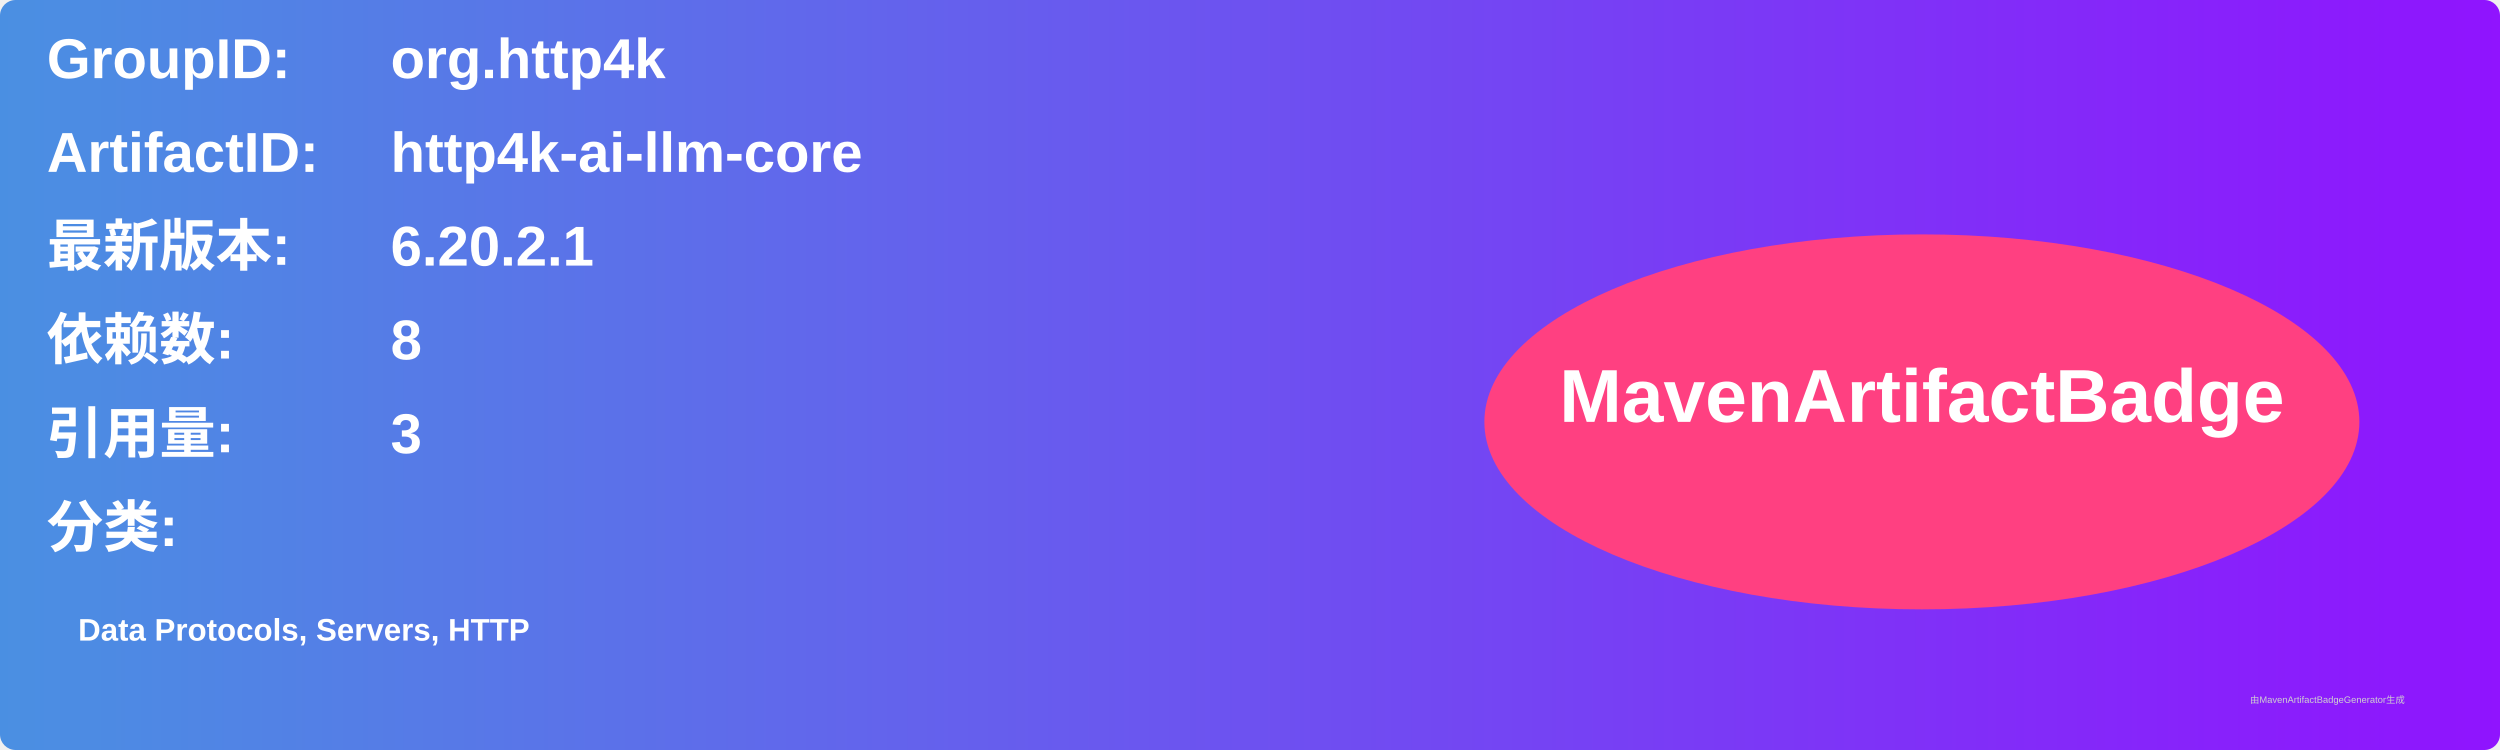
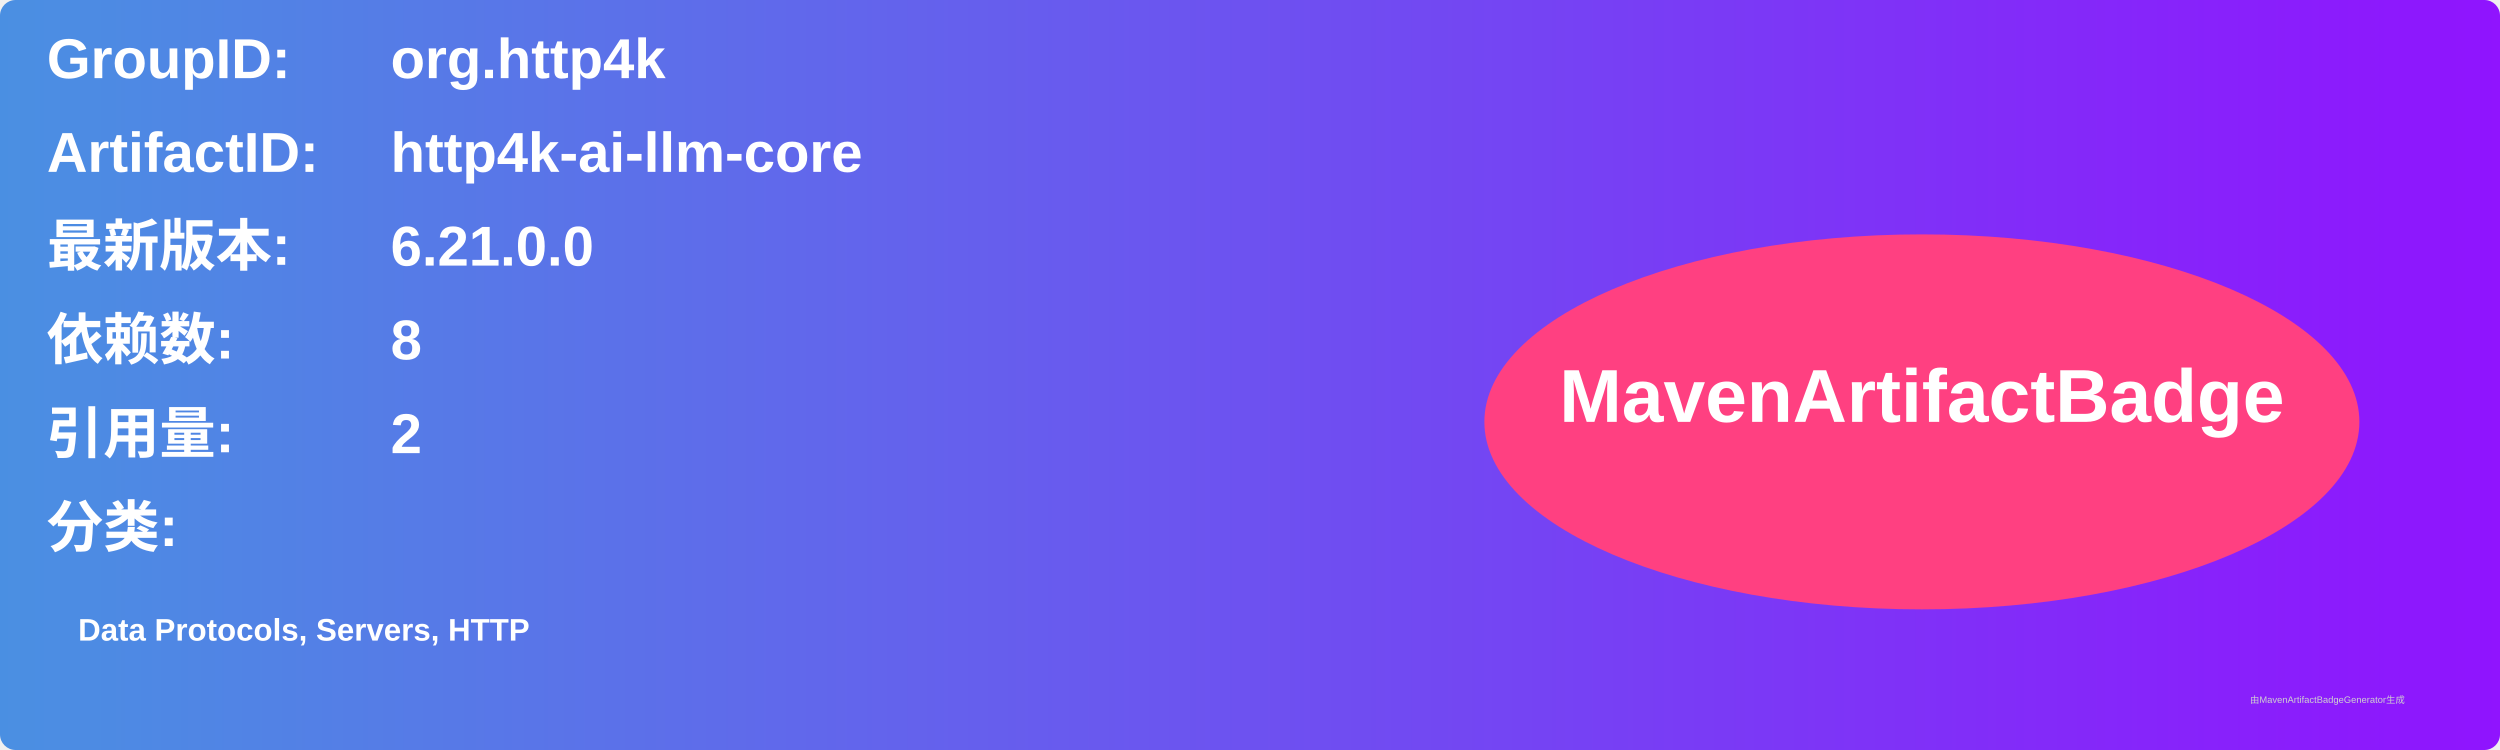
<svg xmlns="http://www.w3.org/2000/svg" width="800" height="240" viewBox="0 0 800 240">
  <linearGradient id="grad" x1="0%" y1="0%" x2="100%" y2="0%">
    <stop offset="0%" stop-color="#4a90e2" />
    <stop offset="100%" stop-color="#9013fe" />
  </linearGradient>
  <rect width="100%" height="100%" rx="5" ry="5" fill="url(#grad)" />
  <g transform="translate(15, 15)">
    <text x="0" y="10" font-family="Arial" font-size="18" fill="white" font-weight="bold" width="260">GroupID:</text>
    <text x="110" y="10" font-family="Arial" font-size="18" fill="white" font-weight="bold" width="460">org.http4k</text>
    <text x="0" y="40" font-family="Arial" font-size="18" fill="white" font-weight="bold" width="260">ArtifactID:</text>
    <text x="110" y="40" font-family="Arial" font-size="18" fill="white" font-weight="bold" width="460">http4k-ai-llm-core</text>
    <text x="0" y="70" font-family="Arial" font-size="18" fill="white" font-weight="bold">最新版本:</text>
    <text x="110" y="70" font-family="Arial" font-size="18" fill="white" font-weight="bold">
-       <tspan font-weight="bold">6.20.2.1</tspan>
+       <tspan font-weight="bold">6.21.0.0</tspan>
    </text>
    <text x="0" y="100" font-family="Arial" font-size="18" fill="white" font-weight="bold">依赖数: </text>
    <text x="110" y="100" font-family="Arial" font-size="18" fill="white">
      <tspan font-weight="bold">8</tspan>
    </text>
    <text x="0" y="130" font-family="Arial" font-size="18" fill="white" font-weight="bold">引用量: </text>
    <text x="110" y="130" font-family="Arial" font-size="18" fill="white">
-       <tspan font-weight="bold">3</tspan>
+       <tspan font-weight="bold">2</tspan>
    </text>
    <text x="0" y="160" font-family="Arial" font-size="18" fill="white" font-weight="bold">分类:</text>
    <text x="10" y="190" font-family="Arial" font-size="10" fill="white">
      <tspan font-weight="bold">Data Protocols, Servers, HTTP</tspan>
    </text>
    <ellipse cx="600" cy="120" rx="140" ry="60" fill="#ff4081" />
    <text x="600" y="120" text-anchor="middle" font-family="Arial" font-size="24" fill="white" font-weight="bold">MavenArtifactBadge</text>
  </g>
  <text x="720" y="225" font-family="Arial" font-size="3" fill="#d0d0d0">由MavenArtifactBadgeGenerator生成</text>
</svg>
